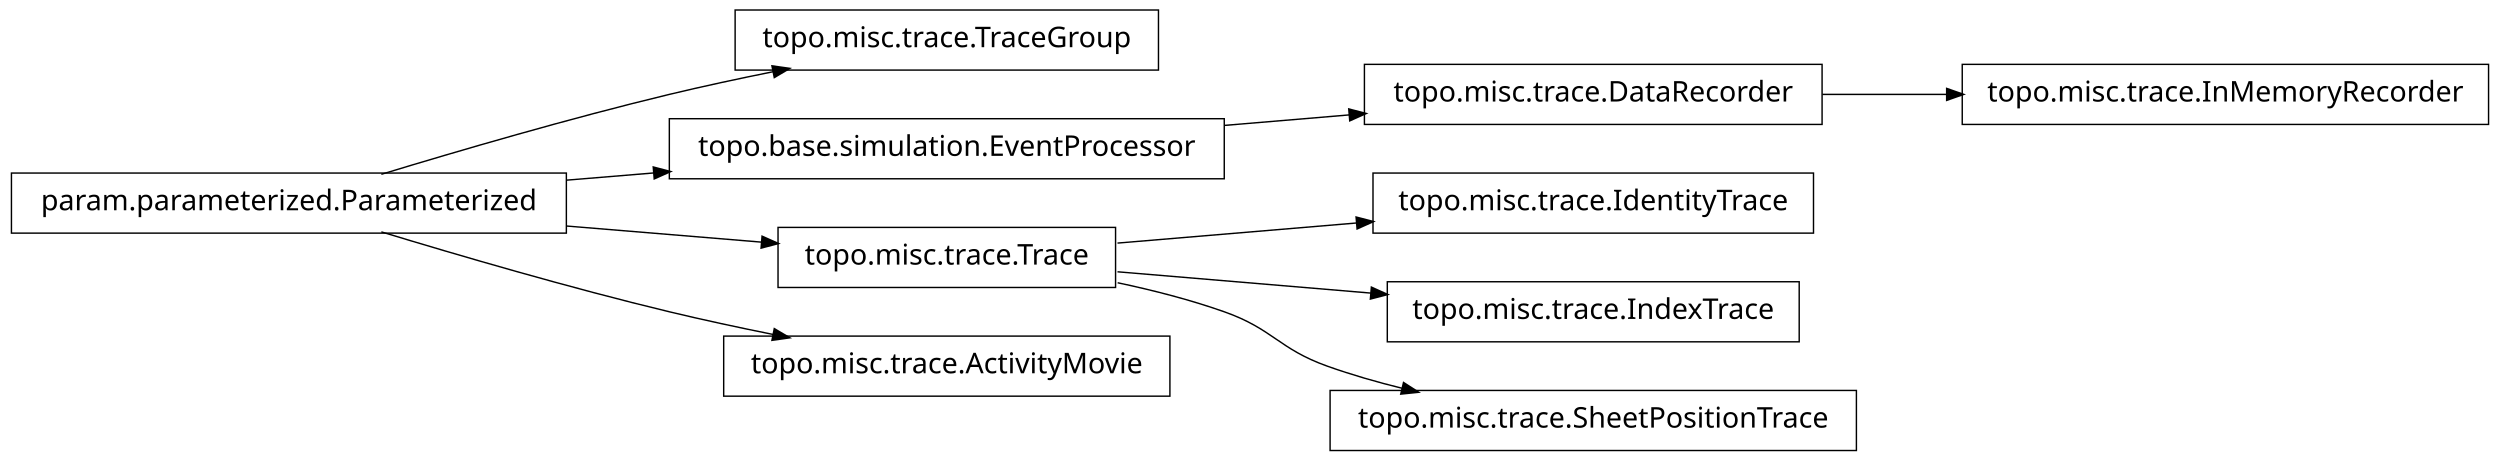
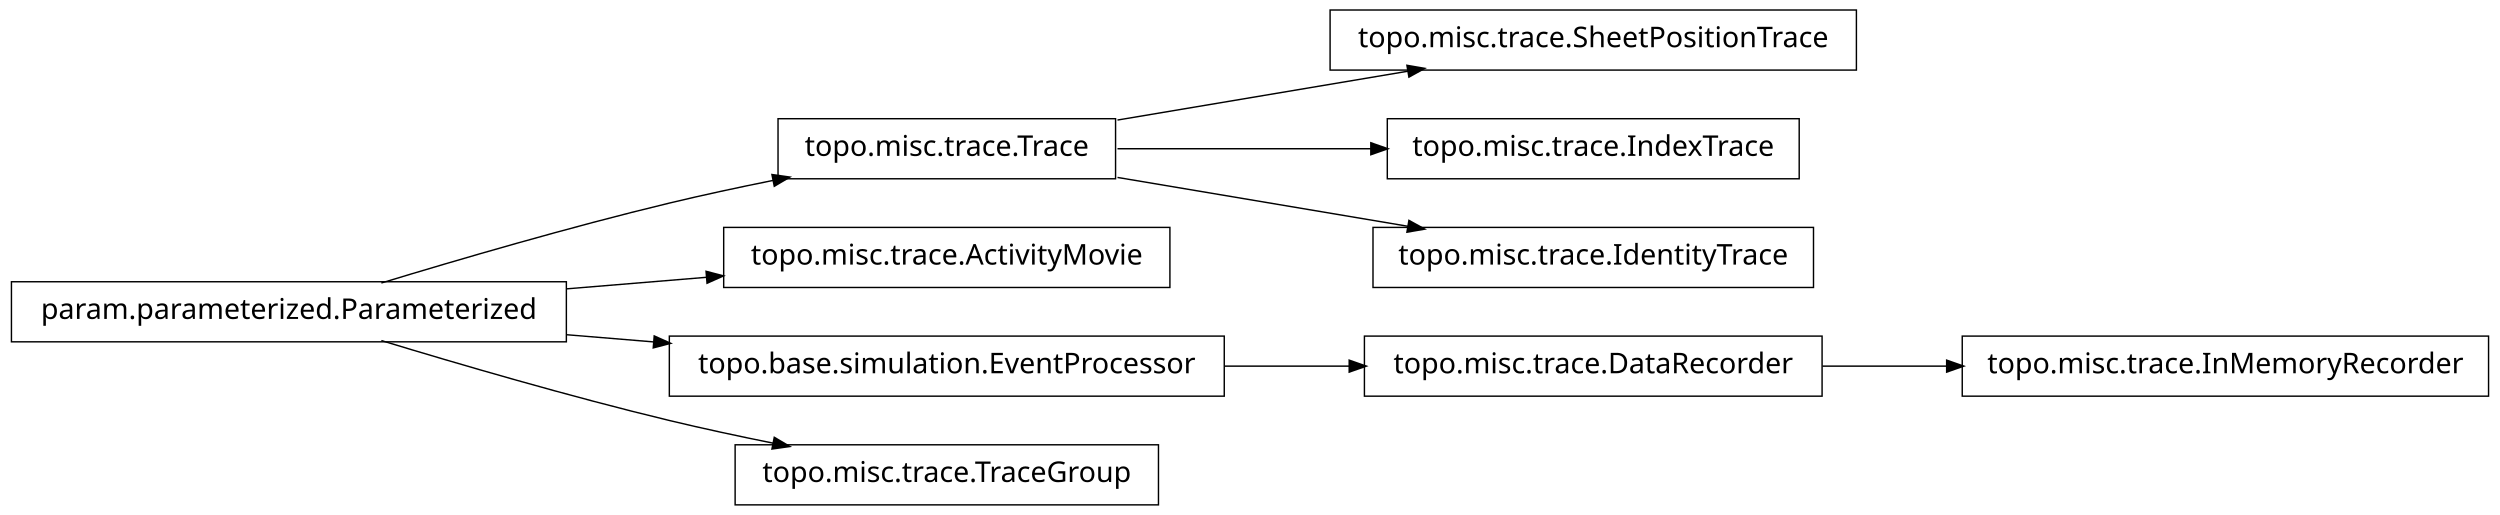
- <svg xmlns="http://www.w3.org/2000/svg" width="874pt" height="161pt" viewBox="0.00 0.00 874.00 161.00">
-   <g id="graph1" class="graph" transform="scale(1 1) rotate(0) translate(4 157)">
-     <polygon fill="white" stroke="white" points="-4,5 -4,-157 871,-157 871,5 -4,5" />
+ <svg xmlns="http://www.w3.org/2000/svg" width="874pt" height="180pt" viewBox="0.00 0.00 874.00 180.00">
+   <g id="graph1" class="graph" transform="scale(1 1) rotate(0) translate(4 176)">
+     <polygon fill="white" stroke="white" points="-4,5 -4,-176 871,-176 871,5 -4,5" />
    <g id="node1" class="node">
-       <polygon fill="none" stroke="black" stroke-width="0.5" points="401,-153.5 253,-153.5 253,-132.5 401,-132.5 401,-153.5" />
-       <text text-anchor="middle" x="327" y="-140.5" font-family="Vera" font-size="10.00">topo.misc.trace.TraceGroup</text>
+       <polygon fill="none" stroke="black" stroke-width="0.5" points="386,-134.5 268,-134.5 268,-113.5 386,-113.5 386,-134.5" />
+       <text text-anchor="middle" x="327" y="-121.5" font-family="Vera" font-size="10.00">topo.misc.trace.Trace</text>
    </g>
-     <g id="node2" class="node">
-       <polygon fill="none" stroke="black" stroke-width="0.5" points="194,-96.5 5.68434e-14,-96.5 0,-75.5 194,-75.5 194,-96.5" />
-       <text text-anchor="middle" x="97" y="-83.5" font-family="Vera" font-size="10.00">param.parameterized.Parameterized</text>
-     </g>
-     <g id="edge2" class="edge">
-       <path fill="none" stroke="black" stroke-width="0.5" d="M129.318,-96.066C156.126,-104.215 195.326,-115.667 230,-124 241.68,-126.807 254.224,-129.5 266.288,-131.93" />
-       <polygon fill="black" stroke="black" points="266.179,-133.693 271.425,-132.956 266.864,-130.261 266.179,-133.693" />
-     </g>
-     <g id="node5" class="node">
-       <polygon fill="none" stroke="black" stroke-width="0.5" points="424,-115.5 230,-115.5 230,-94.5 424,-94.5 424,-115.5" />
-       <text text-anchor="middle" x="327" y="-102.5" font-family="Vera" font-size="10.00">topo.base.simulation.EventProcessor</text>
+     <g id="node9" class="node">
+       <polygon fill="none" stroke="black" stroke-width="0.5" points="645,-172.5 461,-172.5 461,-151.5 645,-151.5 645,-172.5" />
+       <text text-anchor="middle" x="553" y="-159.5" font-family="Vera" font-size="10.00">topo.misc.trace.SheetPositionTrace</text>
    </g>
    <g id="edge8" class="edge">
-       <path fill="none" stroke="black" stroke-width="0.5" d="M194.207,-94.03C204.23,-94.858 214.438,-95.701 224.515,-96.534" />
-       <polygon fill="black" stroke="black" points="224.645,-98.3 229.772,-96.968 224.933,-94.812 224.645,-98.3" />
+       <path fill="none" stroke="black" stroke-width="0.5" d="M386.674,-134.034C417.956,-139.294 456.313,-145.743 488.305,-151.122" />
+       <polygon fill="black" stroke="black" points="488.162,-152.873 493.383,-151.976 488.743,-149.421 488.162,-152.873" />
    </g>
-     <g id="node8" class="node">
-       <polygon fill="none" stroke="black" stroke-width="0.5" points="386,-77.5 268,-77.5 268,-56.5 386,-56.5 386,-77.5" />
-       <text text-anchor="middle" x="327" y="-64.5" font-family="Vera" font-size="10.00">topo.misc.trace.Trace</text>
+     <g id="node13" class="node">
+       <polygon fill="none" stroke="black" stroke-width="0.5" points="625,-134.5 481,-134.5 481,-113.5 625,-113.5 625,-134.5" />
+       <text text-anchor="middle" x="553" y="-121.5" font-family="Vera" font-size="10.00">topo.misc.trace.IndexTrace</text>
    </g>
-     <g id="edge18" class="edge">
-       <path fill="none" stroke="black" stroke-width="0.5" d="M194.207,-77.97C217.248,-76.066 241.266,-74.082 262.439,-72.333" />
-       <polygon fill="black" stroke="black" points="262.635,-74.073 267.474,-71.917 262.347,-70.585 262.635,-74.073" />
+     <g id="edge12" class="edge">
+       <path fill="none" stroke="black" stroke-width="0.5" d="M386.674,-124C413.872,-124 446.417,-124 475.477,-124" />
+       <polygon fill="black" stroke="black" points="475.484,-125.75 480.484,-124 475.484,-122.25 475.484,-125.75" />
    </g>
    <g id="node15" class="node">
-       <polygon fill="none" stroke="black" stroke-width="0.5" points="405,-39.5 249,-39.5 249,-18.5 405,-18.5 405,-39.5" />
-       <text text-anchor="middle" x="327" y="-26.5" font-family="Vera" font-size="10.00">topo.misc.trace.ActivityMovie</text>
-     </g>
-     <g id="edge14" class="edge">
-       <path fill="none" stroke="black" stroke-width="0.5" d="M129.318,-75.934C156.126,-67.785 195.326,-56.333 230,-48 241.68,-45.193 254.224,-42.5 266.288,-40.07" />
-       <polygon fill="black" stroke="black" points="266.864,-41.739 271.425,-39.044 266.179,-38.307 266.864,-41.739" />
-     </g>
-     <g id="node4" class="node">
-       <polygon fill="none" stroke="black" stroke-width="0.5" points="633,-134.5 473,-134.5 473,-113.5 633,-113.5 633,-134.5" />
-       <text text-anchor="middle" x="553" y="-121.5" font-family="Vera" font-size="10.00">topo.misc.trace.DataRecorder</text>
-     </g>
-     <g id="node17" class="node">
-       <polygon fill="none" stroke="black" stroke-width="0.5" points="866,-134.5 682,-134.5 682,-113.5 866,-113.5 866,-134.5" />
-       <text text-anchor="middle" x="774" y="-121.5" font-family="Vera" font-size="10.00">topo.misc.trace.InMemoryRecorder</text>
-     </g>
-     <g id="edge16" class="edge">
-       <path fill="none" stroke="black" stroke-width="0.5" d="M633.099,-124C647.181,-124 661.977,-124 676.472,-124" />
-       <polygon fill="black" stroke="black" points="676.797,-125.75 681.796,-124 676.796,-122.25 676.797,-125.75" />
-     </g>
-     <g id="edge4" class="edge">
-       <path fill="none" stroke="black" stroke-width="0.5" d="M424.156,-113.168C438.647,-114.386 453.492,-115.634 467.714,-116.83" />
-       <polygon fill="black" stroke="black" points="467.794,-118.593 472.923,-117.268 468.087,-115.105 467.794,-118.593" />
-     </g>
-     <g id="node7" class="node">
      <polygon fill="none" stroke="black" stroke-width="0.5" points="630,-96.5 476,-96.5 476,-75.5 630,-75.5 630,-96.5" />
      <text text-anchor="middle" x="553" y="-83.5" font-family="Vera" font-size="10.00">topo.misc.trace.IdentityTrace</text>
    </g>
-     <g id="edge6" class="edge">
-       <path fill="none" stroke="black" stroke-width="0.5" d="M386.674,-72.017C412.282,-74.17 442.63,-76.721 470.347,-79.051" />
-       <polygon fill="black" stroke="black" points="470.361,-80.809 475.49,-79.484 470.655,-77.321 470.361,-80.809" />
+     <g id="edge14" class="edge">
+       <path fill="none" stroke="black" stroke-width="0.5" d="M386.674,-113.966C417.956,-108.706 456.313,-102.257 488.305,-96.878" />
+       <polygon fill="black" stroke="black" points="488.743,-98.579 493.383,-96.024 488.162,-95.127 488.743,-98.579" />
+     </g>
+     <g id="node2" class="node">
+       <polygon fill="none" stroke="black" stroke-width="0.5" points="194,-77.5 5.68434e-14,-77.5 0,-56.5 194,-56.5 194,-77.5" />
+       <text text-anchor="middle" x="97" y="-64.5" font-family="Vera" font-size="10.00">param.parameterized.Parameterized</text>
+     </g>
+     <g id="edge2" class="edge">
+       <path fill="none" stroke="black" stroke-width="0.5" d="M129.318,-77.066C156.126,-85.215 195.326,-96.667 230,-105 241.68,-107.807 254.224,-110.5 266.288,-112.93" />
+       <polygon fill="black" stroke="black" points="266.179,-114.693 271.425,-113.956 266.864,-111.261 266.179,-114.693" />
+     </g>
+     <g id="node4" class="node">
+       <polygon fill="none" stroke="black" stroke-width="0.5" points="405,-96.5 249,-96.5 249,-75.5 405,-75.5 405,-96.5" />
+       <text text-anchor="middle" x="327" y="-83.5" font-family="Vera" font-size="10.00">topo.misc.trace.ActivityMovie</text>
+     </g>
+     <g id="edge4" class="edge">
+       <path fill="none" stroke="black" stroke-width="0.5" d="M194.207,-75.03C210.399,-76.368 227.074,-77.745 242.904,-79.053" />
+       <polygon fill="black" stroke="black" points="243.111,-80.826 248.239,-79.494 243.4,-77.338 243.111,-80.826" />
    </g>
    <g id="node11" class="node">
-       <polygon fill="none" stroke="black" stroke-width="0.5" points="625,-58.5 481,-58.5 481,-37.5 625,-37.5 625,-58.5" />
-       <text text-anchor="middle" x="553" y="-45.5" font-family="Vera" font-size="10.00">topo.misc.trace.IndexTrace</text>
+       <polygon fill="none" stroke="black" stroke-width="0.5" points="424,-58.5 230,-58.5 230,-37.5 424,-37.5 424,-58.5" />
+       <text text-anchor="middle" x="327" y="-45.5" font-family="Vera" font-size="10.00">topo.base.simulation.EventProcessor</text>
    </g>
    <g id="edge10" class="edge">
-       <path fill="none" stroke="black" stroke-width="0.5" d="M386.674,-61.983C413.872,-59.697 446.417,-56.961 475.477,-54.517" />
-       <polygon fill="black" stroke="black" points="475.648,-56.259 480.484,-54.096 475.355,-52.772 475.648,-56.259" />
+       <path fill="none" stroke="black" stroke-width="0.5" d="M194.207,-58.97C204.23,-58.142 214.438,-57.299 224.515,-56.466" />
+       <polygon fill="black" stroke="black" points="224.933,-58.188 229.772,-56.032 224.645,-54.7 224.933,-58.188" />
    </g>
-     <g id="node13" class="node">
-       <polygon fill="none" stroke="black" stroke-width="0.5" points="645,-20.5 461,-20.5 461,0.5 645,0.5 645,-20.5" />
-       <text text-anchor="middle" x="553" y="-7.5" font-family="Vera" font-size="10.00">topo.misc.trace.SheetPositionTrace</text>
+     <g id="node18" class="node">
+       <polygon fill="none" stroke="black" stroke-width="0.5" points="401,-20.5 253,-20.5 253,0.5 401,0.5 401,-20.5" />
+       <text text-anchor="middle" x="327" y="-7.5" font-family="Vera" font-size="10.00">topo.misc.trace.TraceGroup</text>
    </g>
-     <g id="edge12" class="edge">
-       <path fill="none" stroke="black" stroke-width="0.5" d="M386.728,-58.15C399.225,-55.51 412.188,-52.172 424,-48 441.059,-41.975 442.966,-35.094 460,-29 468.379,-26.002 477.361,-23.424 486.319,-21.221" />
-       <polygon fill="black" stroke="black" points="486.831,-22.898 491.289,-20.036 486.019,-19.494 486.831,-22.898" />
+     <g id="edge18" class="edge">
+       <path fill="none" stroke="black" stroke-width="0.5" d="M129.318,-56.934C156.126,-48.785 195.326,-37.333 230,-29 241.68,-26.193 254.224,-23.5 266.288,-21.07" />
+       <polygon fill="black" stroke="black" points="266.864,-22.739 271.425,-20.044 266.179,-19.307 266.864,-22.739" />
+     </g>
+     <g id="node6" class="node">
+       <polygon fill="none" stroke="black" stroke-width="0.5" points="866,-58.5 682,-58.5 682,-37.5 866,-37.5 866,-58.5" />
+       <text text-anchor="middle" x="774" y="-45.5" font-family="Vera" font-size="10.00">topo.misc.trace.InMemoryRecorder</text>
+     </g>
+     <g id="node7" class="node">
+       <polygon fill="none" stroke="black" stroke-width="0.5" points="633,-58.5 473,-58.5 473,-37.5 633,-37.5 633,-58.5" />
+       <text text-anchor="middle" x="553" y="-45.5" font-family="Vera" font-size="10.00">topo.misc.trace.DataRecorder</text>
+     </g>
+     <g id="edge6" class="edge">
+       <path fill="none" stroke="black" stroke-width="0.5" d="M633.099,-48C647.181,-48 661.977,-48 676.472,-48" />
+       <polygon fill="black" stroke="black" points="676.797,-49.75 681.796,-48 676.796,-46.25 676.797,-49.75" />
+     </g>
+     <g id="edge16" class="edge">
+       <path fill="none" stroke="black" stroke-width="0.5" d="M424.156,-48C438.647,-48 453.492,-48 467.714,-48" />
+       <polygon fill="black" stroke="black" points="467.923,-49.75 472.923,-48 467.923,-46.25 467.923,-49.75" />
    </g>
  </g>
</svg>
